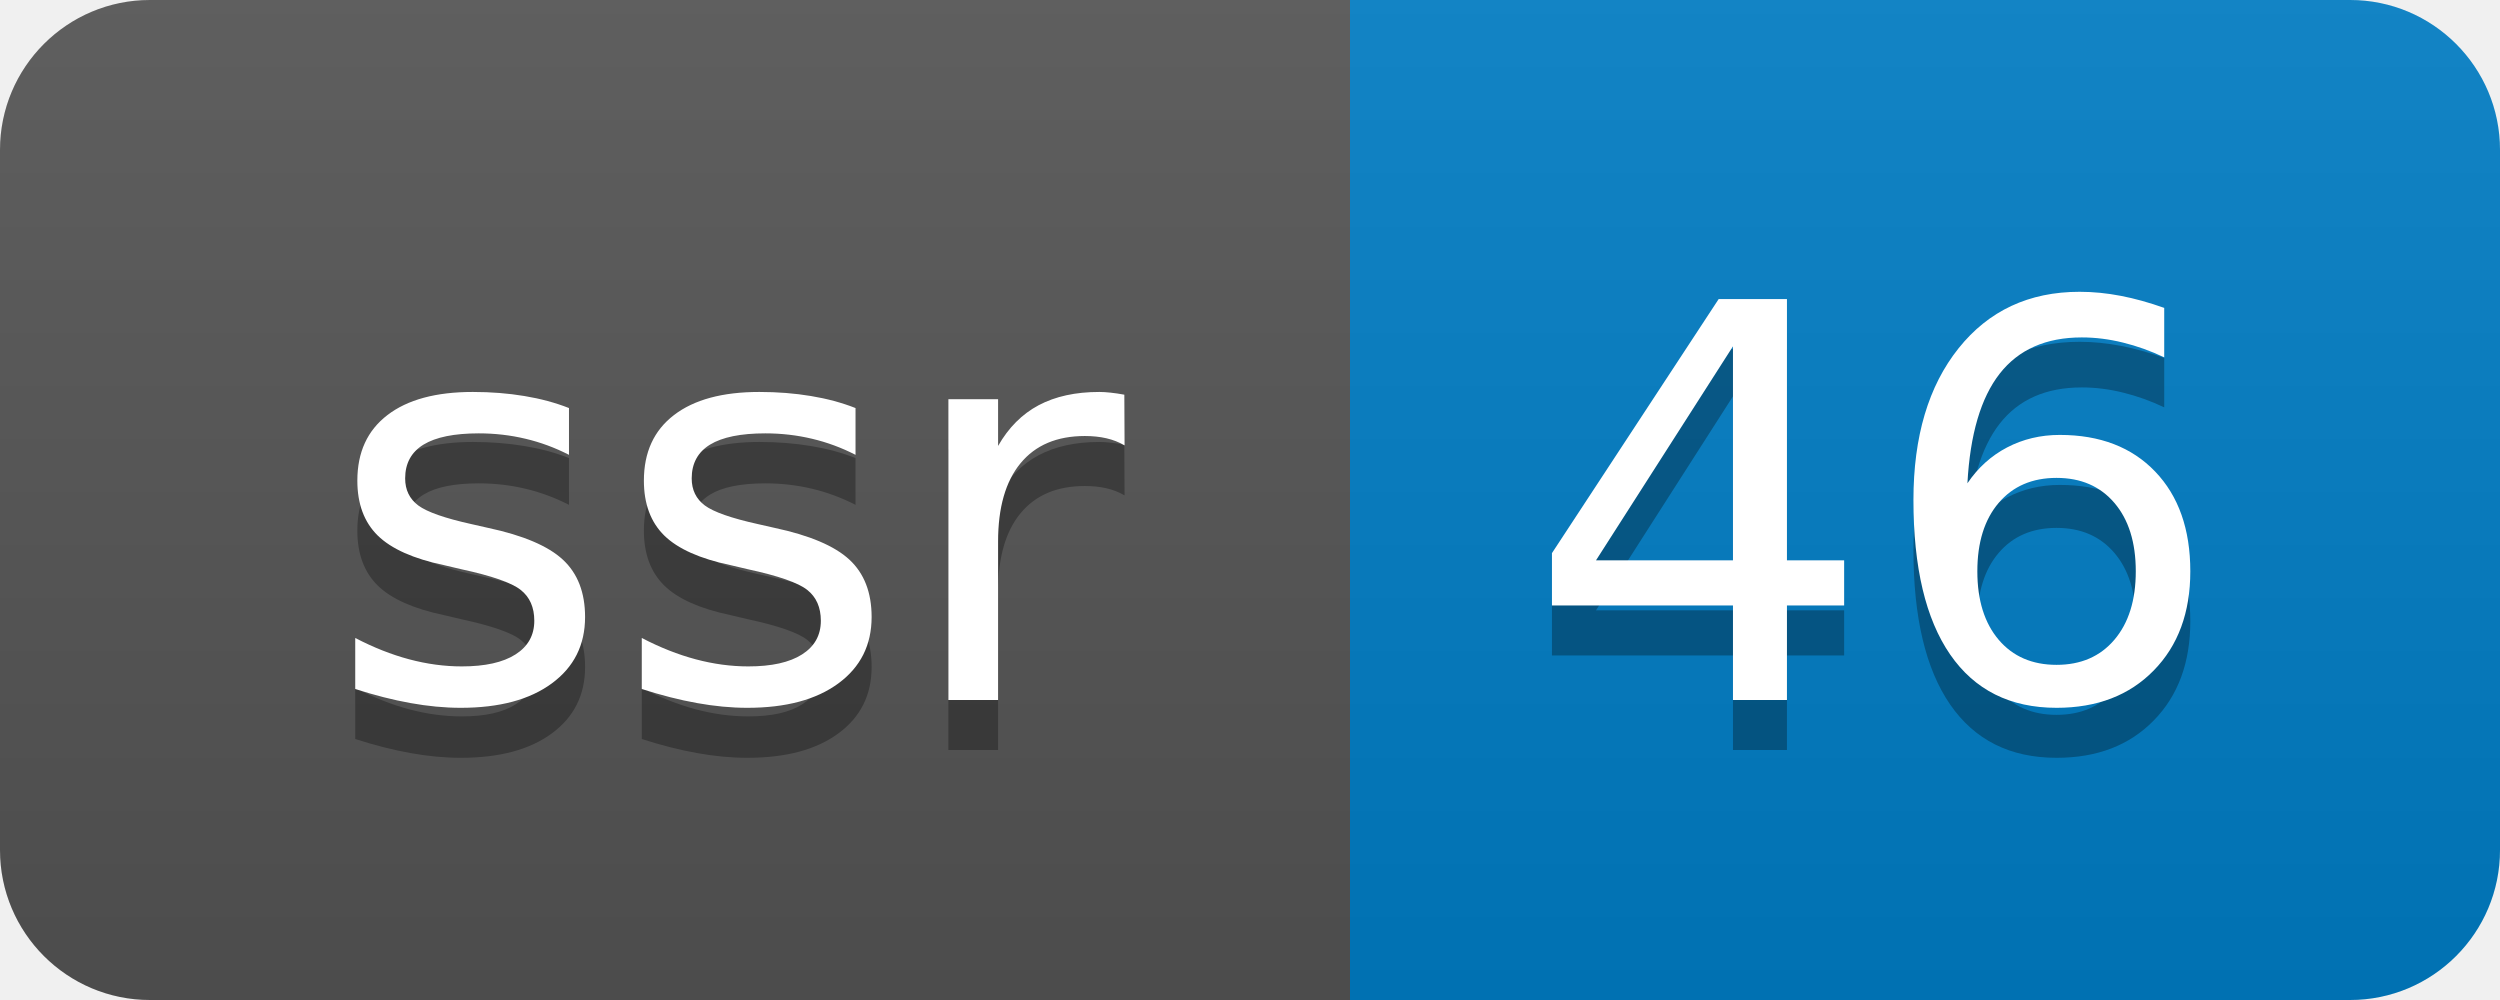
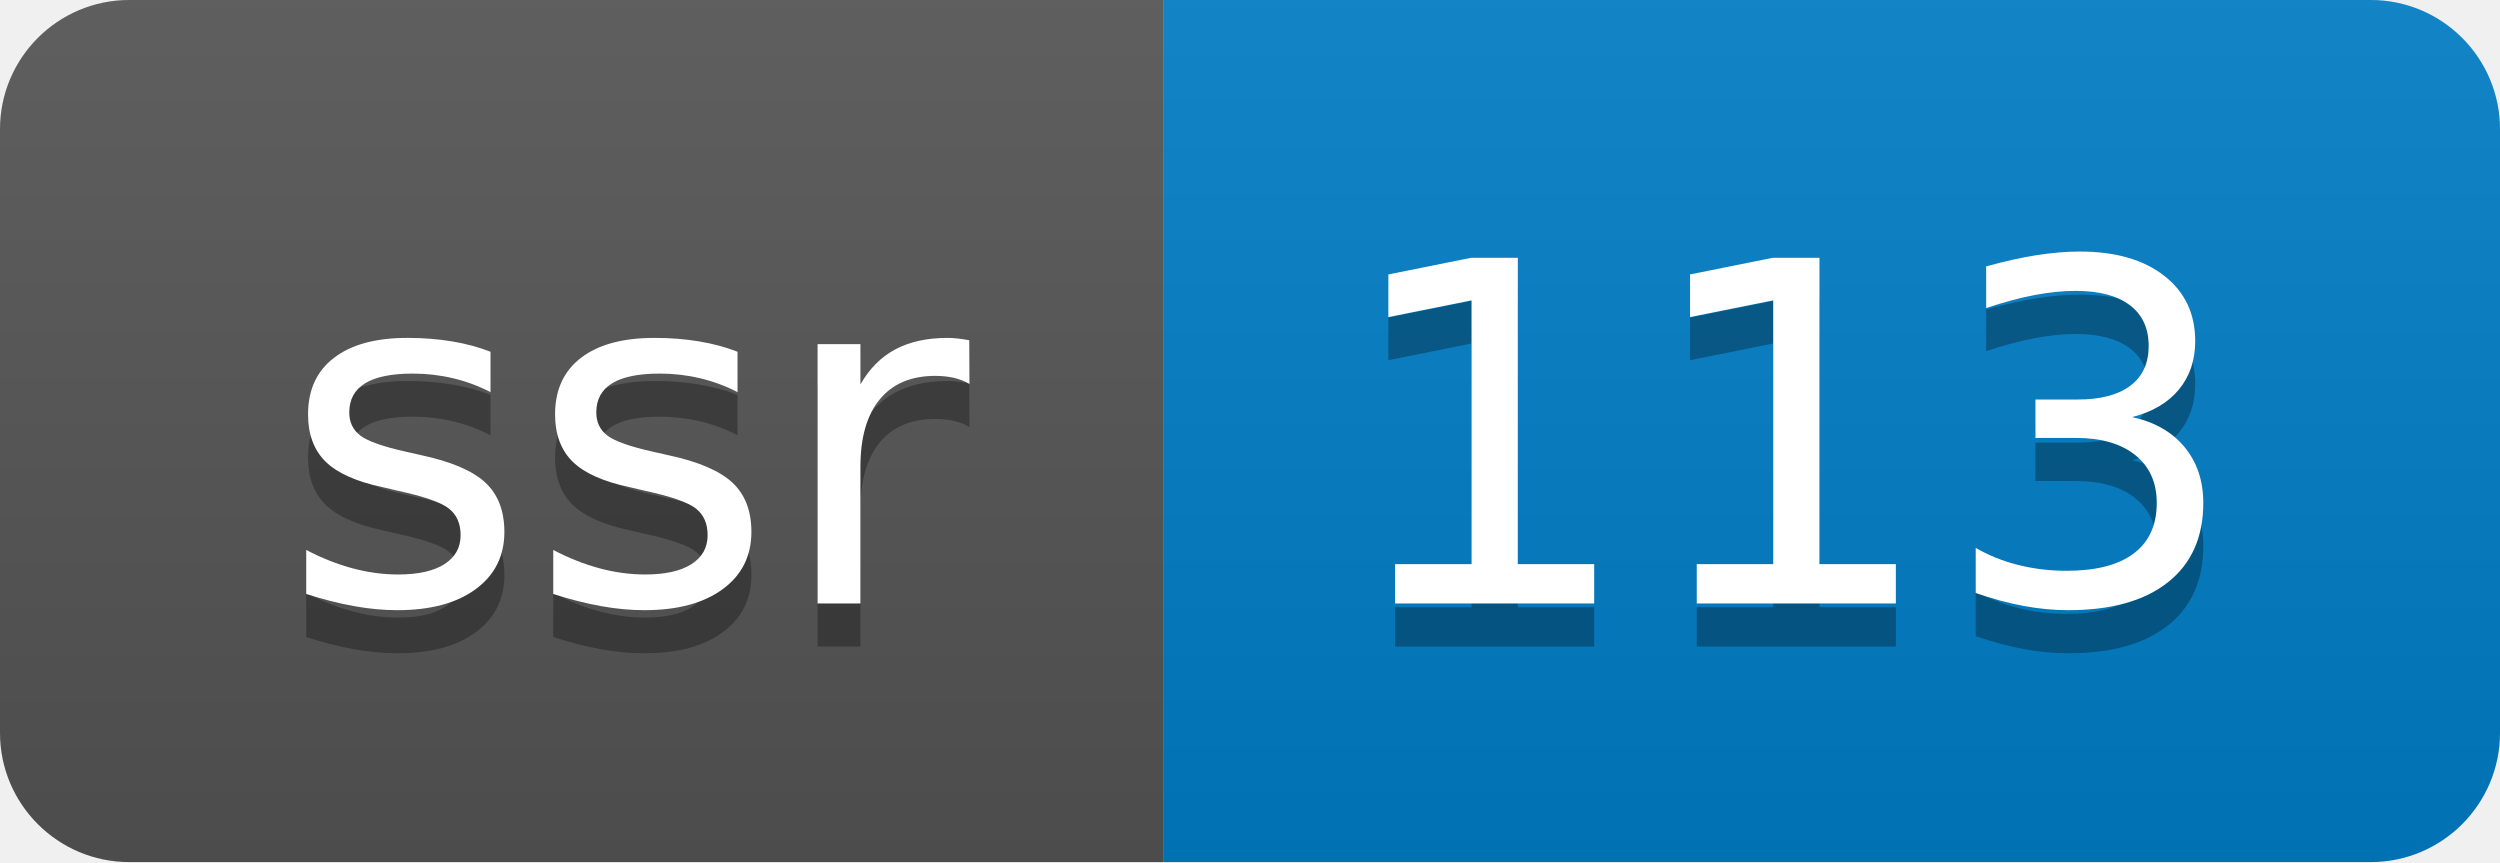
- <svg xmlns="http://www.w3.org/2000/svg" width="50" height="20" role="img" aria-label="ssr: 46">
+ <svg xmlns="http://www.w3.org/2000/svg" width="58" height="20" role="img" aria-label="ssr: 113">
  <linearGradient id="s" x2="0" y2="100%">
    <stop offset="0" stop-color="#bbb" stop-opacity=".1" />
    <stop offset="1" stop-opacity=".1" />
  </linearGradient>
  <clipPath id="r">
-     <rect width="50" height="20" rx="3" fill="#fff" />
+     <rect width="58" height="20" rx="3" fill="#fff" />
  </clipPath>
  <g clip-path="url(#r)">
    <rect width="27" height="20" fill="#555" />
-     <rect x="27" width="23" height="20" fill="#007ec6" />
-     <rect width="50" height="20" fill="url(#s)" />
+     <rect x="27" width="31" height="20" fill="#007ec6" />
+     <rect width="58" height="20" fill="url(#s)" />
  </g>
  <g fill="#fff" text-anchor="middle" font-family="Verdana,Geneva,DejaVu Sans,sans-serif" text-rendering="geometricPrecision" font-size="110">
    <text aria-hidden="true" x="145" y="150" fill="#010101" fill-opacity=".3" transform="scale(.1)" textLength="170">ssr</text>
    <text x="145" y="140" transform="scale(.1)" fill="#fff" textLength="170">ssr</text>
-     <text aria-hidden="true" x="375" y="150" fill="#010101" fill-opacity=".3" transform="scale(.1)" textLength="130">46</text>
-     <text x="375" y="140" transform="scale(.1)" fill="#fff" textLength="130">46</text>
+     <text aria-hidden="true" x="415" y="150" fill="#010101" fill-opacity=".3" transform="scale(.1)" textLength="210">113</text>
+     <text x="415" y="140" transform="scale(.1)" fill="#fff" textLength="210">113</text>
  </g>
</svg>
